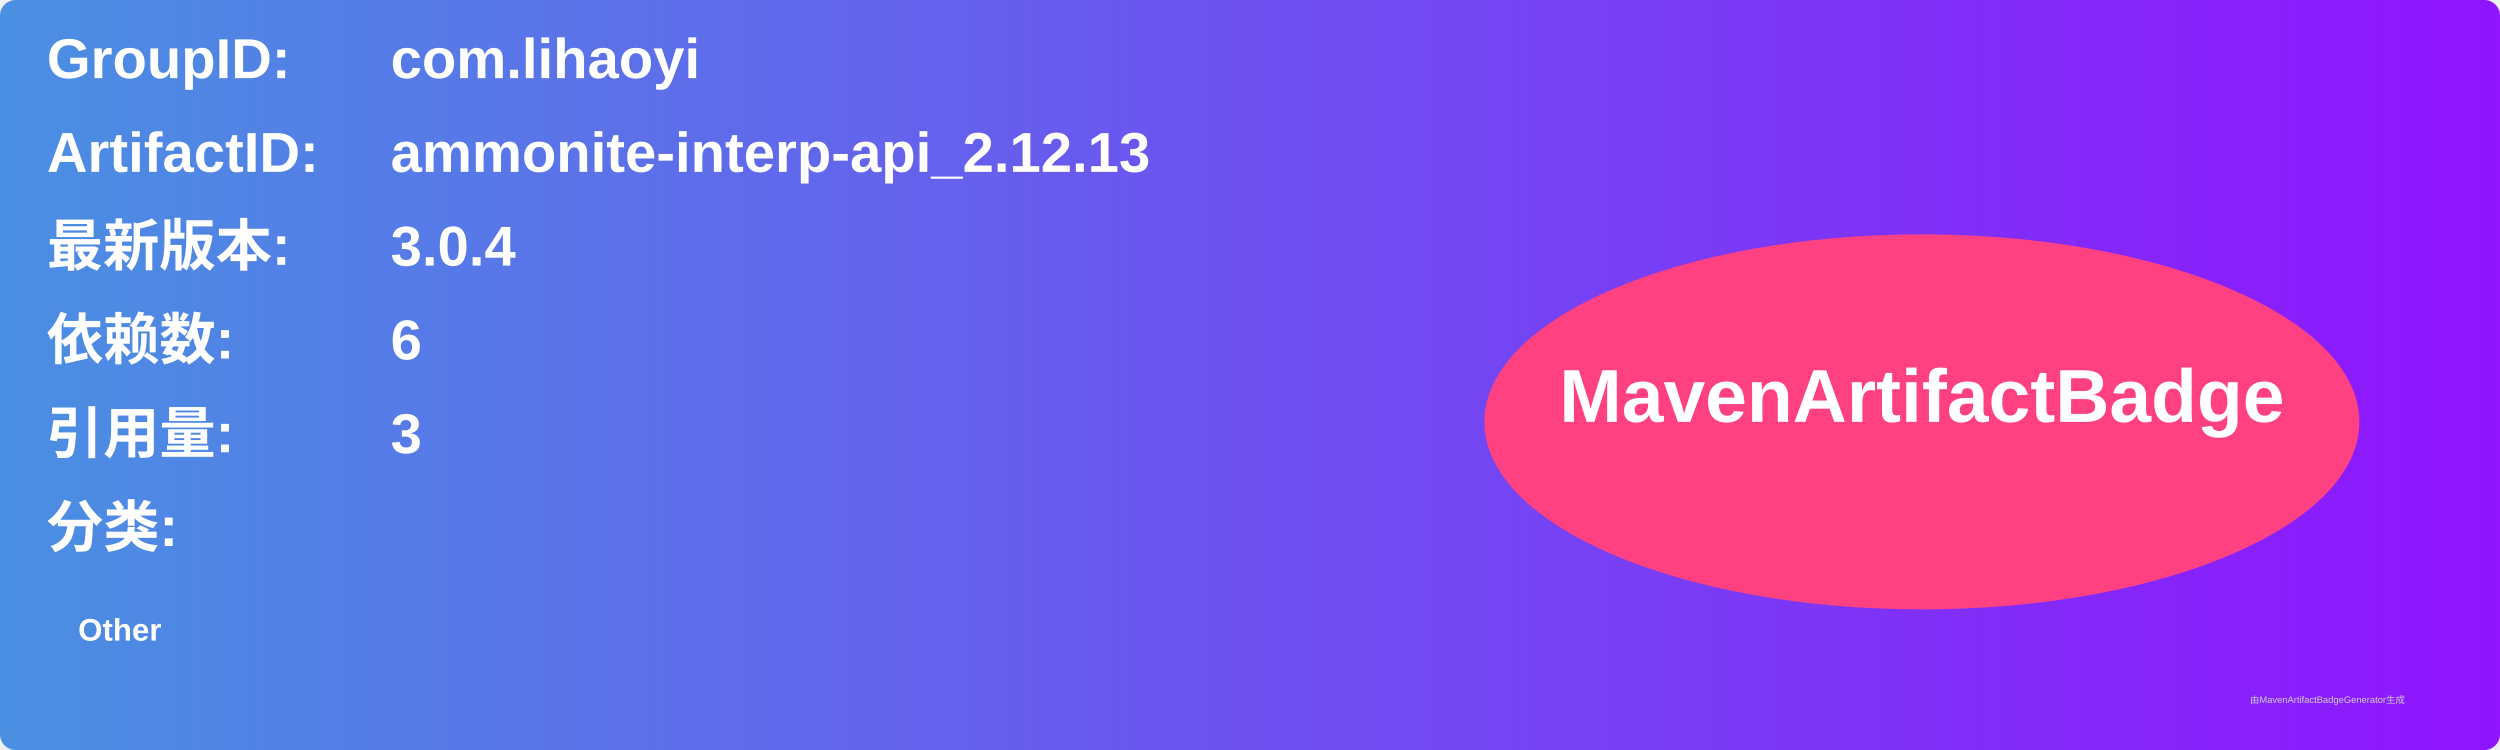
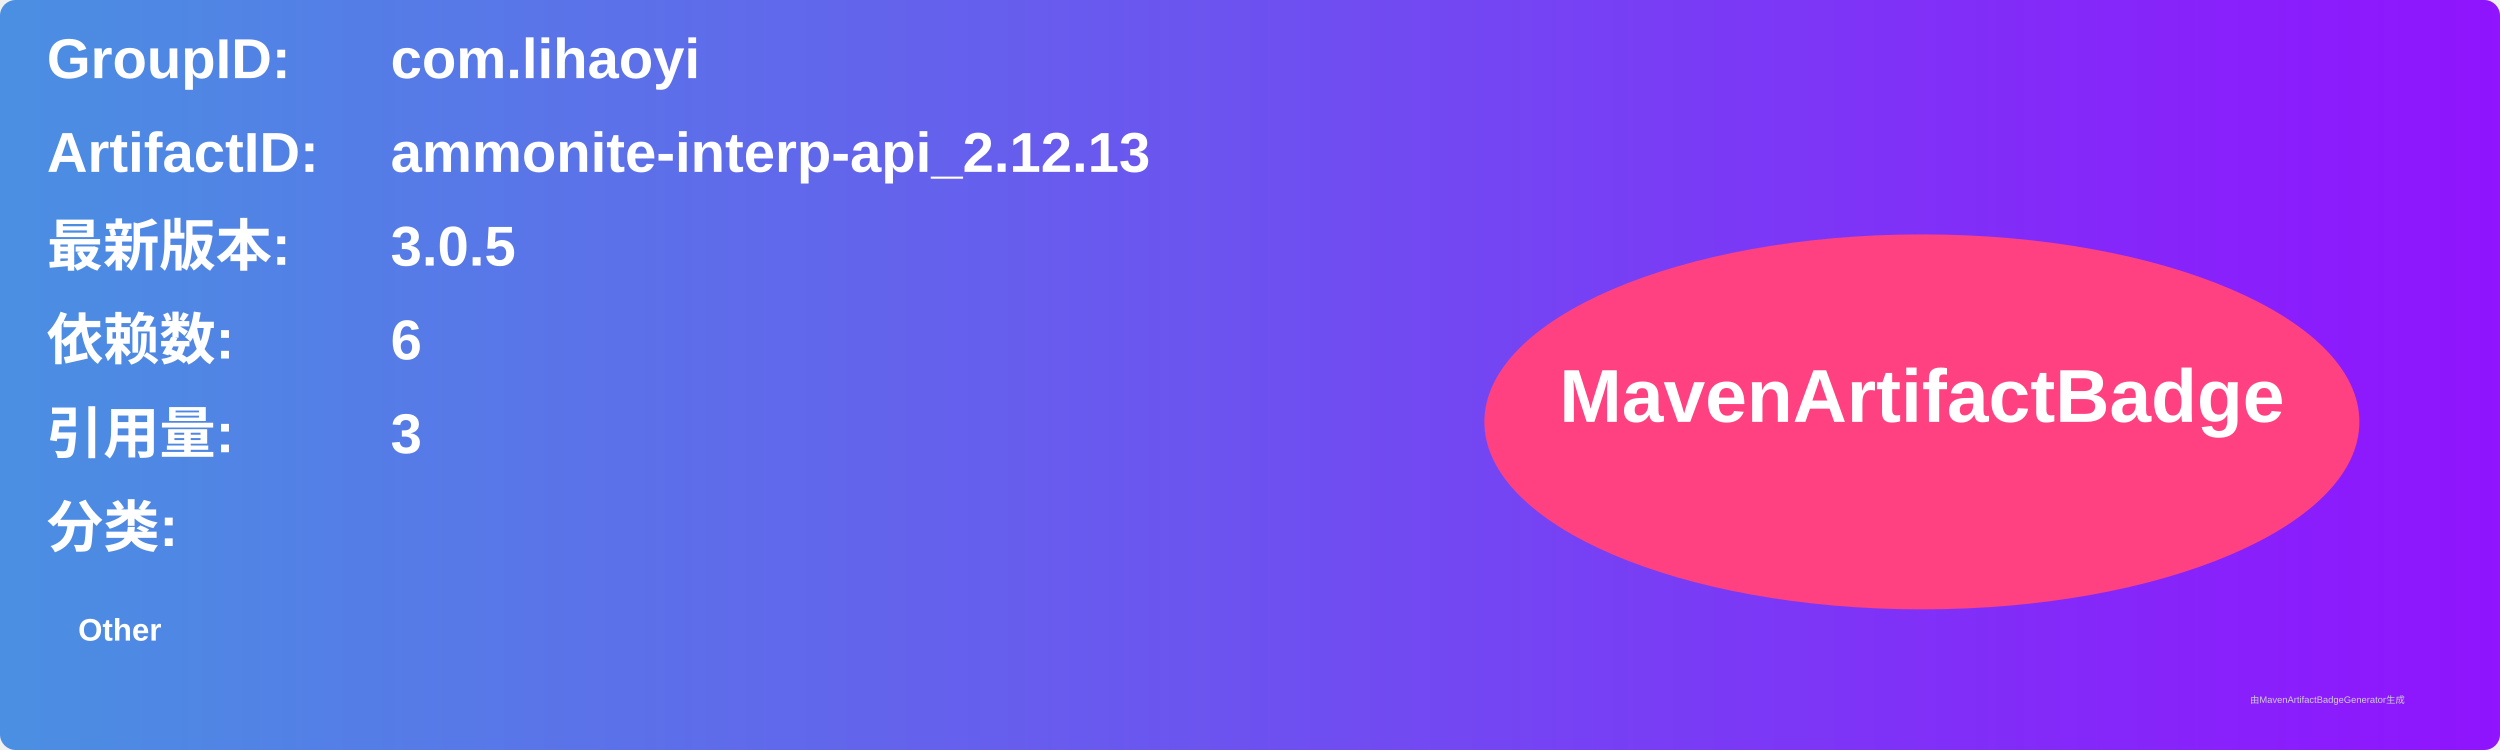
<svg xmlns="http://www.w3.org/2000/svg" width="800" height="240" viewBox="0 0 800 240">
  <linearGradient id="grad" x1="0%" y1="0%" x2="100%" y2="0%">
    <stop offset="0%" stop-color="#4a90e2" />
    <stop offset="100%" stop-color="#9013fe" />
  </linearGradient>
  <rect width="100%" height="100%" rx="5" ry="5" fill="url(#grad)" />
  <g transform="translate(15, 15)">
    <text x="0" y="10" font-family="Arial" font-size="18" fill="white" font-weight="bold" width="260">GroupID:</text>
    <text x="110" y="10" font-family="Arial" font-size="18" fill="white" font-weight="bold" width="460">com.lihaoyi</text>
    <text x="0" y="40" font-family="Arial" font-size="18" fill="white" font-weight="bold" width="260">ArtifactID:</text>
    <text x="110" y="40" font-family="Arial" font-size="18" fill="white" font-weight="bold" width="460">ammonite-interp-api_2.12.13</text>
    <text x="0" y="70" font-family="Arial" font-size="18" fill="white" font-weight="bold">最新版本:</text>
    <text x="110" y="70" font-family="Arial" font-size="18" fill="white" font-weight="bold">
-       <tspan font-weight="bold">3.0.4</tspan>
+       <tspan font-weight="bold">3.0.5</tspan>
    </text>
    <text x="0" y="100" font-family="Arial" font-size="18" fill="white" font-weight="bold">依赖数: </text>
    <text x="110" y="100" font-family="Arial" font-size="18" fill="white">
      <tspan font-weight="bold">6</tspan>
    </text>
    <text x="0" y="130" font-family="Arial" font-size="18" fill="white" font-weight="bold">引用量: </text>
    <text x="110" y="130" font-family="Arial" font-size="18" fill="white">
      <tspan font-weight="bold">3</tspan>
    </text>
    <text x="0" y="160" font-family="Arial" font-size="18" fill="white" font-weight="bold">分类:</text>
    <text x="10" y="190" font-family="Arial" font-size="10" fill="white">
      <tspan font-weight="bold">Other</tspan>
    </text>
    <ellipse cx="600" cy="120" rx="140" ry="60" fill="#ff4081" />
    <text x="600" y="120" text-anchor="middle" font-family="Arial" font-size="24" fill="white" font-weight="bold">MavenArtifactBadge</text>
  </g>
  <text x="720" y="225" font-family="Arial" font-size="3" fill="#d0d0d0">由MavenArtifactBadgeGenerator生成</text>
</svg>
